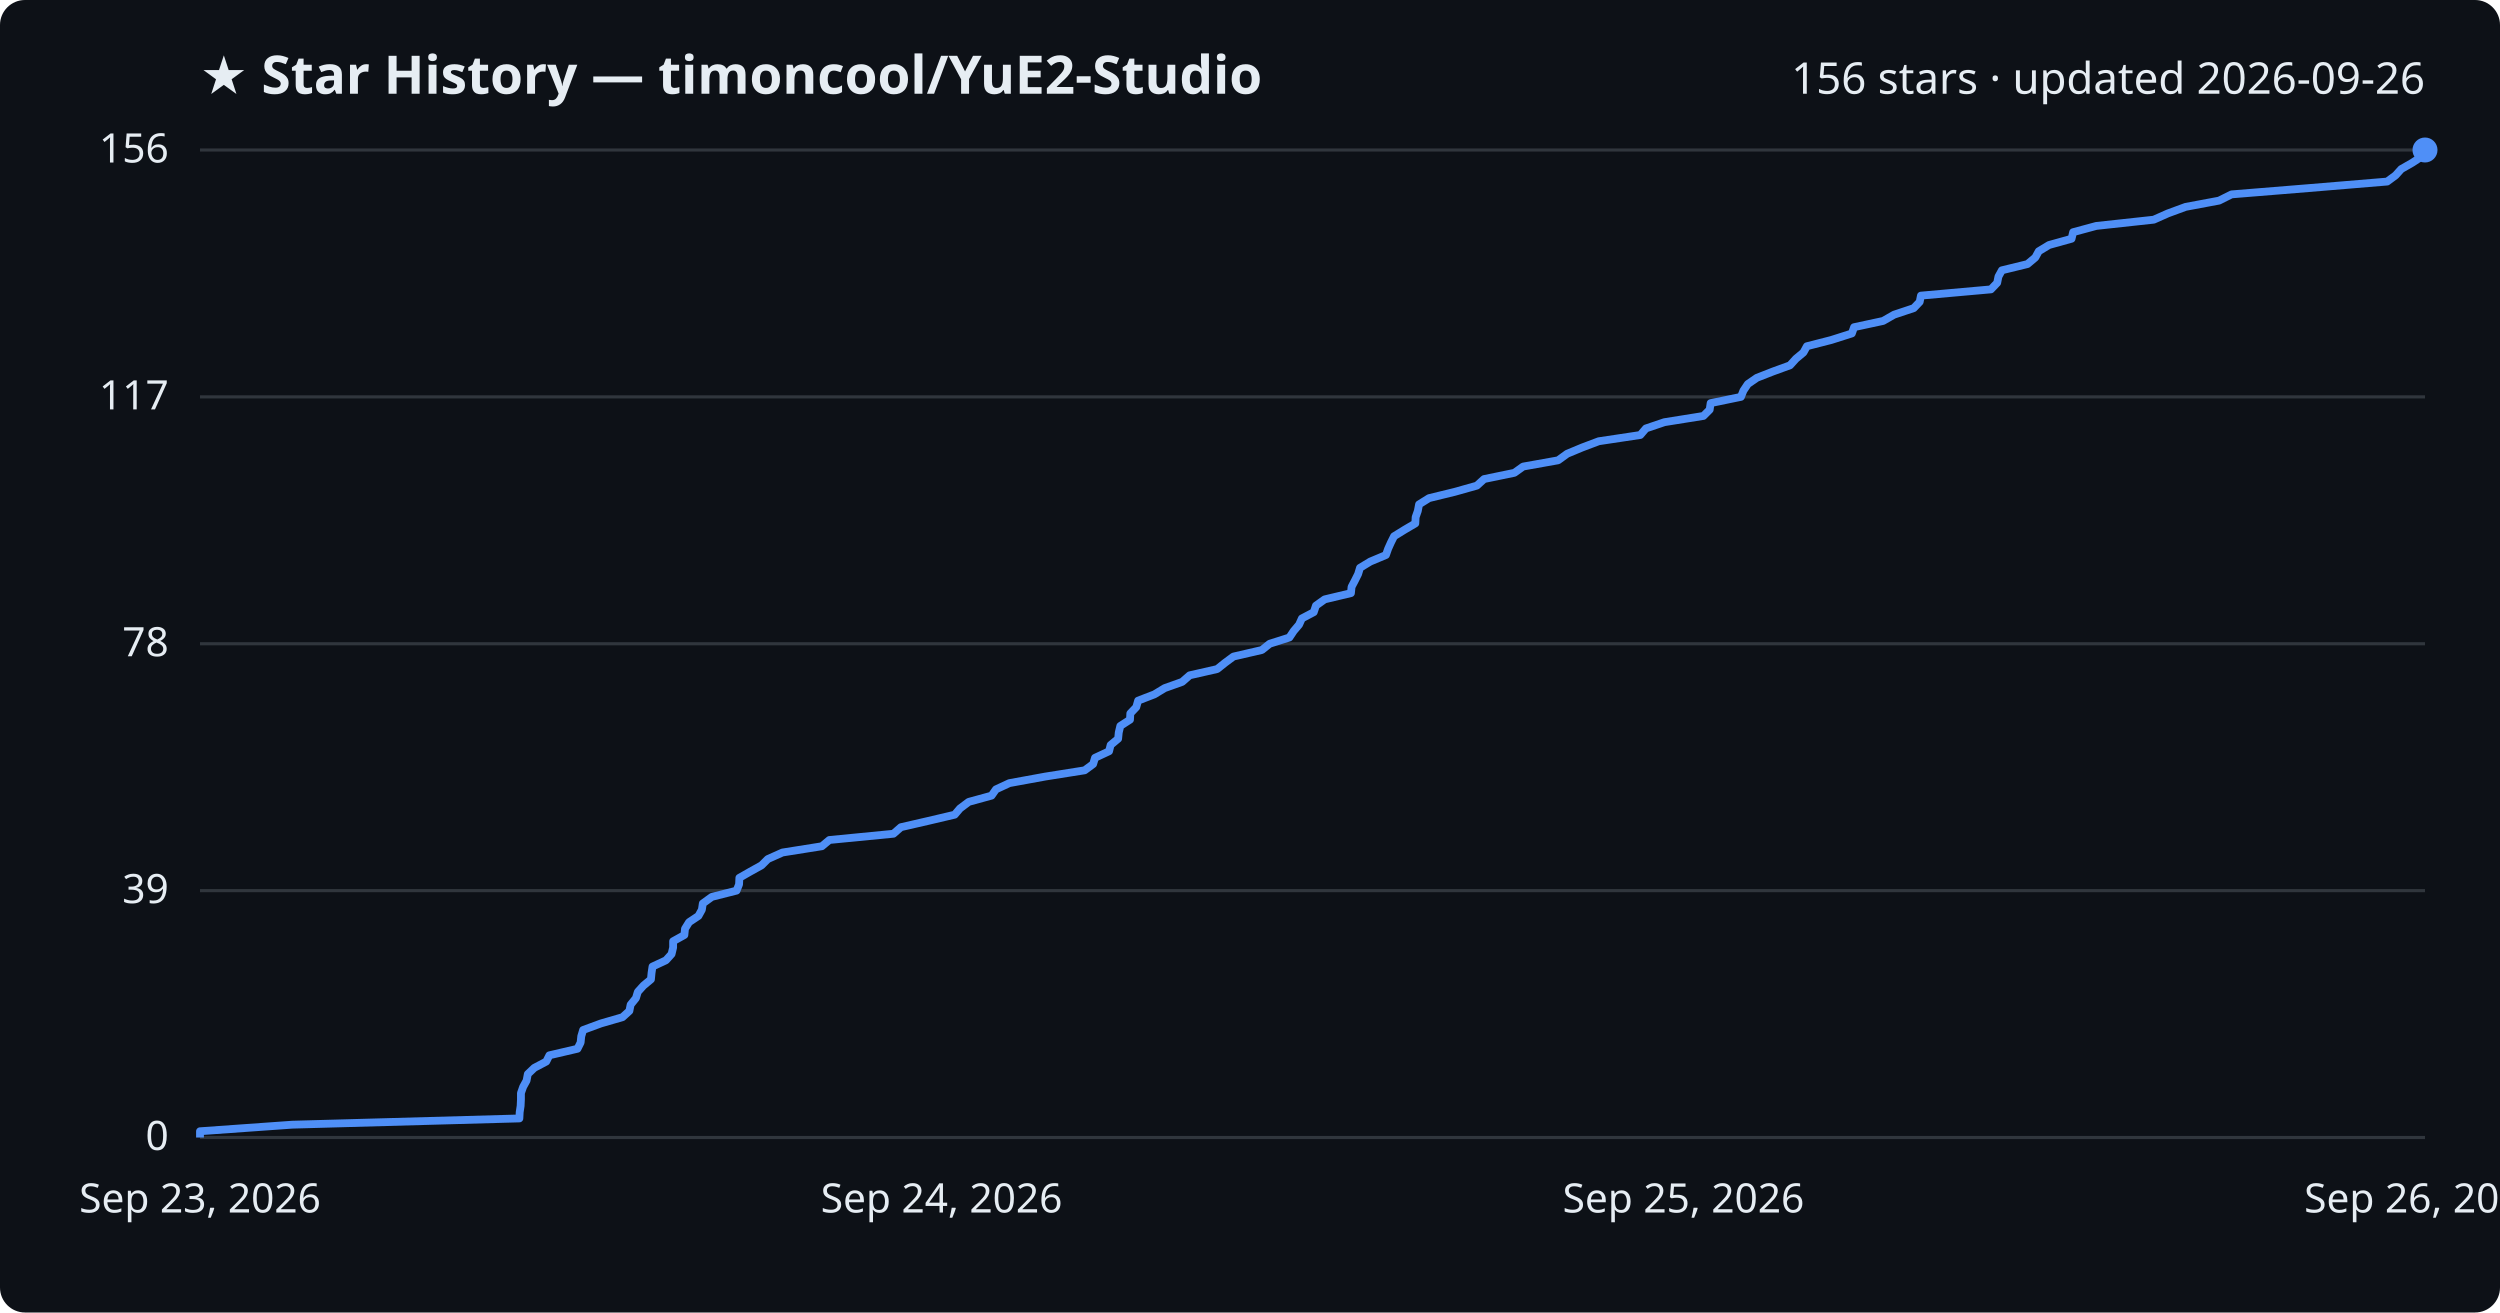
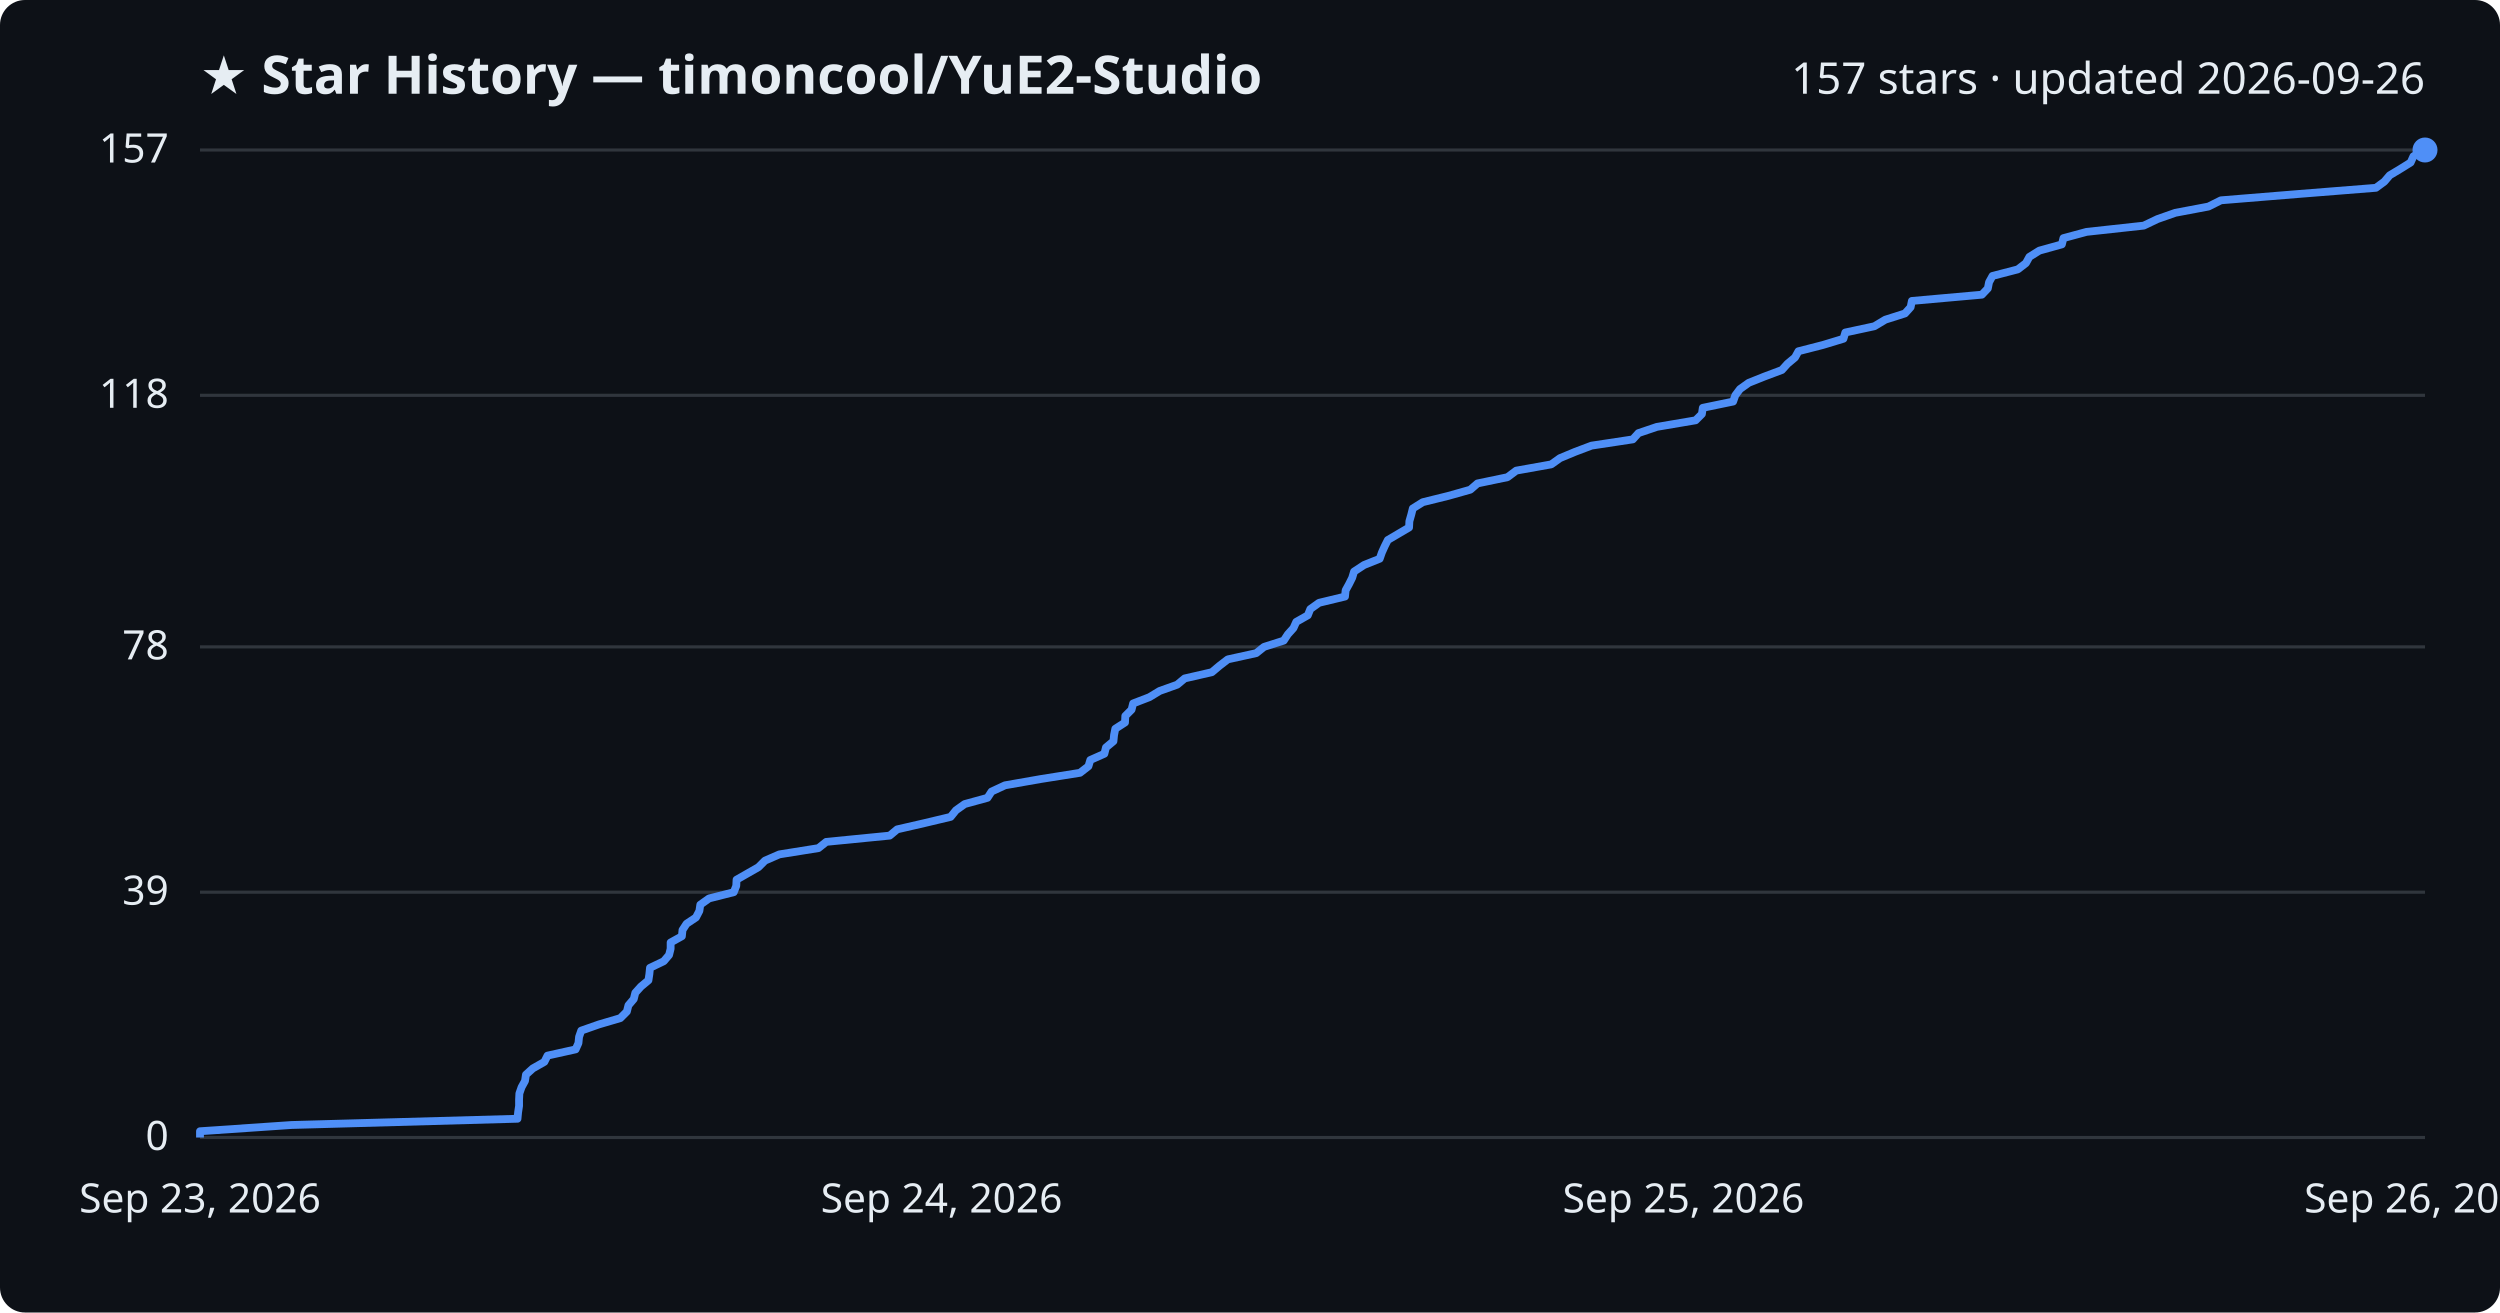
<svg xmlns="http://www.w3.org/2000/svg" viewBox="0 0 800 420" font-family="Segoe UI, sans-serif">
  <rect width="800" height="420" fill="#0d1117" rx="8" />
  <text x="64" y="30" fill="#e6edf3" font-size="17" font-weight="700">★ Star History — timoncool/YuE2-Studio</text>
-   <text x="776" y="30" fill="#e6edf3" font-size="14" text-anchor="end">156 stars · updated 2026-09-26</text>
+   <text x="776" y="30" fill="#e6edf3" font-size="14" text-anchor="end">157 stars · updated 2026-09-26</text>
  <line x1="64" y1="364.0" x2="776" y2="364.0" stroke="#30363d" stroke-width="1" />
  <text x="54" y="368.0" fill="#e6edf3" font-size="13" text-anchor="end">0</text>
-   <line x1="64" y1="285.0" x2="776" y2="285.0" stroke="#30363d" stroke-width="1" />
-   <text x="54" y="289.0" fill="#e6edf3" font-size="13" text-anchor="end">39</text>
-   <line x1="64" y1="206.0" x2="776" y2="206.0" stroke="#30363d" stroke-width="1" />
-   <text x="54" y="210.0" fill="#e6edf3" font-size="13" text-anchor="end">78</text>
-   <line x1="64" y1="127.0" x2="776" y2="127.0" stroke="#30363d" stroke-width="1" />
-   <text x="54" y="131.0" fill="#e6edf3" font-size="13" text-anchor="end">117</text>
+   <line x1="64" y1="285.5" x2="776" y2="285.5" stroke="#30363d" stroke-width="1" />
+   <text x="54" y="289.5" fill="#e6edf3" font-size="13" text-anchor="end">39</text>
+   <line x1="64" y1="207.0" x2="776" y2="207.0" stroke="#30363d" stroke-width="1" />
+   <text x="54" y="211.0" fill="#e6edf3" font-size="13" text-anchor="end">78</text>
+   <line x1="64" y1="126.5" x2="776" y2="126.5" stroke="#30363d" stroke-width="1" />
+   <text x="54" y="130.5" fill="#e6edf3" font-size="13" text-anchor="end">118</text>
  <line x1="64" y1="48.0" x2="776" y2="48.0" stroke="#30363d" stroke-width="1" />
-   <text x="54" y="52.0" fill="#e6edf3" font-size="13" text-anchor="end">156</text>
-   <path d="M64.0,364.0 L64.0,362.0 L93.5,359.9 L166.2,357.9 L166.3,355.9 L166.6,353.9 L166.7,351.8 L166.7,349.8 L167.4,347.8 L168.5,345.8 L168.9,343.7 L171.0,341.7 L174.8,339.7 L175.8,337.7 L184.8,335.6 L185.8,333.6 L186.0,331.6 L186.6,329.6 L192.3,327.5 L199.2,325.5 L201.4,323.5 L201.8,321.5 L203.5,319.4 L204.1,317.4 L205.9,315.4 L208.3,313.4 L208.5,311.3 L208.8,309.3 L213.1,307.3 L214.9,305.3 L215.4,303.2 L215.4,301.2 L219.0,299.2 L219.2,297.2 L220.5,295.1 L223.5,293.1 L224.6,291.1 L224.9,289.1 L227.8,287.0 L235.7,285.0 L236.5,283.0 L236.6,280.9 L240.1,278.9 L243.7,276.9 L245.7,274.9 L250.4,272.8 L263.0,270.8 L265.4,268.8 L285.9,266.8 L288.3,264.7 L297.0,262.7 L305.5,260.7 L307.2,258.7 L310.0,256.6 L317.3,254.6 L318.7,252.6 L323.0,250.6 L334.5,248.5 L347.1,246.5 L349.8,244.5 L350.4,242.5 L354.9,240.4 L355.4,238.4 L357.8,236.4 L358.0,234.4 L358.5,232.3 L361.6,230.3 L361.7,228.3 L363.6,226.3 L364.2,224.2 L369.4,222.2 L372.7,220.2 L378.3,218.2 L380.7,216.1 L389.5,214.1 L392.0,212.1 L394.7,210.1 L403.8,208.0 L406.3,206.0 L412.6,204.0 L414.0,201.9 L415.7,199.9 L416.6,197.9 L420.4,195.9 L421.1,193.8 L423.9,191.8 L432.3,189.8 L432.5,187.8 L433.6,185.7 L434.6,183.7 L435.2,181.7 L438.5,179.7 L443.5,177.6 L444.2,175.6 L445.1,173.6 L446.1,171.6 L449.5,169.5 L452.9,167.5 L453.0,165.5 L453.7,163.5 L454.1,161.4 L457.3,159.4 L465.5,157.4 L472.6,155.4 L474.9,153.3 L484.6,151.3 L487.4,149.3 L498.6,147.3 L501.5,145.2 L506.3,143.2 L511.6,141.2 L524.9,139.2 L526.7,137.1 L532.6,135.1 L545.1,133.1 L547.1,131.1 L547.4,129.0 L557.1,127.0 L557.9,125.0 L559.3,122.9 L562.2,120.9 L567.3,118.9 L572.8,116.9 L574.7,114.8 L577.1,112.8 L578.2,110.8 L586.0,108.8 L592.6,106.7 L593.3,104.7 L602.6,102.7 L606.1,100.7 L612.4,98.6 L614.3,96.6 L614.7,94.6 L637.1,92.6 L639.1,90.5 L639.5,88.5 L640.6,86.5 L648.8,84.5 L651.3,82.4 L652.4,80.4 L655.7,78.4 L662.9,76.4 L663.4,74.3 L670.8,72.3 L689.2,70.3 L693.7,68.3 L699.4,66.2 L710.1,64.2 L714.1,62.2 L738.7,60.2 L763.9,58.1 L766.6,56.1 L768.4,54.1 L771.9,52.1 L775.1,50.0 L776.0,48.0 L776.0,48.0" fill="none" stroke="#4f8ff7" stroke-width="2.5" stroke-linejoin="round" />
+   <text x="54" y="52.0" fill="#e6edf3" font-size="13" text-anchor="end">157</text>
+   <path d="M64.0,364.0 L64.0,362.0 L93.3,360.0 L165.6,358.0 L165.8,355.9 L166.1,353.9 L166.1,351.9 L166.2,349.9 L166.9,347.9 L168.0,345.9 L168.3,343.9 L170.5,341.9 L174.2,339.8 L175.2,337.8 L184.2,335.8 L185.1,333.8 L185.3,331.8 L186.0,329.8 L191.7,327.8 L198.5,325.8 L200.6,323.7 L201.1,321.7 L202.8,319.7 L203.3,317.7 L205.1,315.7 L207.5,313.7 L207.8,311.7 L208.0,309.7 L212.4,307.6 L214.1,305.6 L214.6,303.6 L214.6,301.6 L218.2,299.6 L218.4,297.6 L219.7,295.6 L222.7,293.6 L223.8,291.5 L224.1,289.5 L226.9,287.5 L234.8,285.5 L235.6,283.5 L235.7,281.5 L239.2,279.5 L242.7,277.5 L244.8,275.4 L249.4,273.4 L261.9,271.4 L264.4,269.4 L284.7,267.4 L287.1,265.4 L295.8,263.4 L304.2,261.4 L305.9,259.3 L308.7,257.3 L316.0,255.3 L317.3,253.3 L321.6,251.3 L333.0,249.3 L345.6,247.3 L348.3,245.2 L348.9,243.2 L353.4,241.2 L353.9,239.2 L356.3,237.2 L356.5,235.2 L356.9,233.2 L360.0,231.2 L360.1,229.1 L362.1,227.1 L362.6,225.1 L367.8,223.1 L371.1,221.1 L376.7,219.1 L379.1,217.1 L387.8,215.1 L390.3,213.0 L392.9,211.0 L402.0,209.0 L404.5,207.0 L410.8,205.0 L412.1,203.0 L413.9,201.0 L414.8,199.0 L418.5,196.9 L419.3,194.9 L422.1,192.9 L430.4,190.9 L430.6,188.9 L431.7,186.9 L432.7,184.9 L433.3,182.9 L436.5,180.8 L441.5,178.8 L442.2,176.8 L443.1,174.8 L444.1,172.8 L447.5,170.8 L450.9,168.8 L451.0,166.8 L451.6,164.7 L452.1,162.7 L455.3,160.7 L463.4,158.7 L470.5,156.7 L472.8,154.7 L482.4,152.7 L485.2,150.6 L496.4,148.6 L499.2,146.6 L504.0,144.6 L509.3,142.6 L522.5,140.6 L524.3,138.6 L530.2,136.6 L542.6,134.5 L544.6,132.5 L544.9,130.5 L554.6,128.5 L555.3,126.5 L556.8,124.5 L559.6,122.5 L564.6,120.5 L570.2,118.4 L572.0,116.4 L574.4,114.4 L575.5,112.4 L583.3,110.4 L589.9,108.4 L590.5,106.4 L599.8,104.4 L603.3,102.3 L609.6,100.3 L611.4,98.3 L611.8,96.3 L634.2,94.3 L636.1,92.3 L636.5,90.3 L637.6,88.3 L645.7,86.2 L648.3,84.2 L649.4,82.2 L652.6,80.2 L659.8,78.2 L660.3,76.2 L667.7,74.2 L686.0,72.2 L690.4,70.1 L696.1,68.1 L706.7,66.1 L710.7,64.1 L735.2,62.1 L760.3,60.1 L763.0,58.1 L764.7,56.1 L768.2,54.0 L771.4,52.0 L772.3,50.0 L776.0,48.0 L776.0,48.0" fill="none" stroke="#4f8ff7" stroke-width="2.5" stroke-linejoin="round" />
  <circle cx="776.0" cy="48.0" r="4" fill="#4f8ff7" />
  <text x="64.0" y="388" fill="#e6edf3" font-size="13" text-anchor="middle">Sep 23, 2026</text>
  <text x="301.3" y="388" fill="#e6edf3" font-size="13" text-anchor="middle">Sep 24, 2026</text>
  <text x="538.7" y="388" fill="#e6edf3" font-size="13" text-anchor="middle">Sep 25, 2026</text>
  <text x="776.0" y="388" fill="#e6edf3" font-size="13" text-anchor="middle">Sep 26, 2026</text>
</svg>
